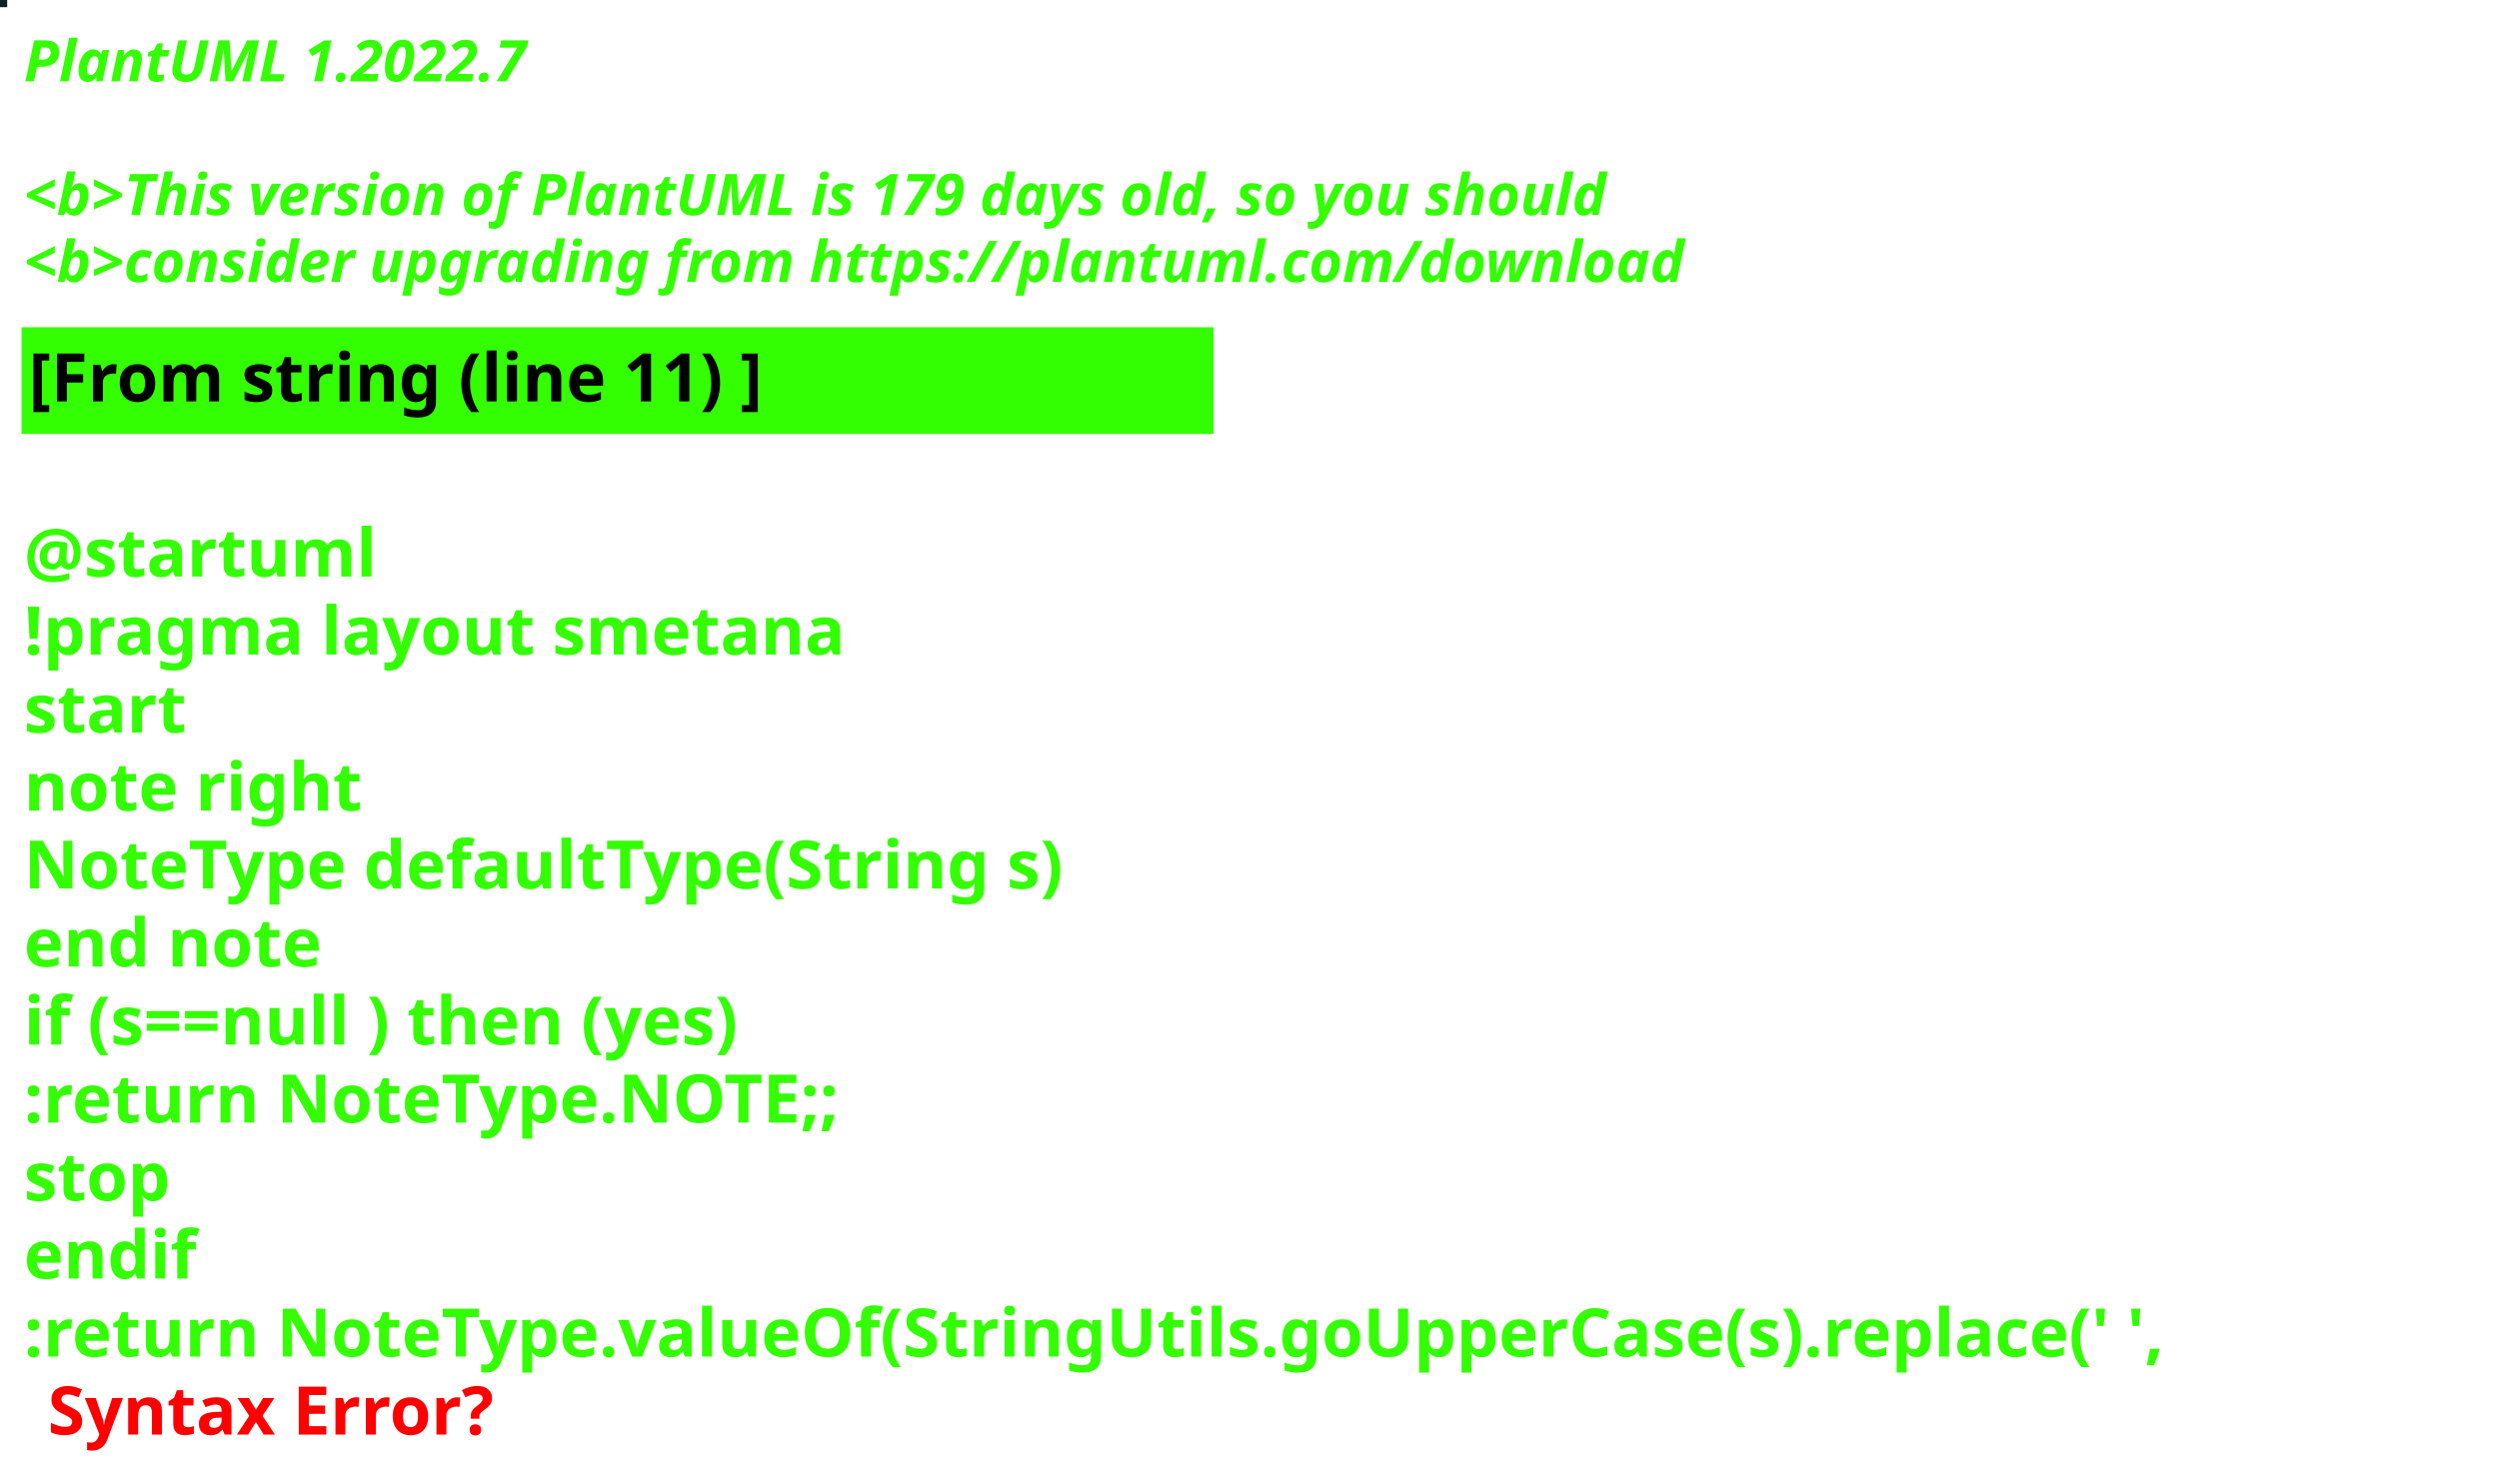
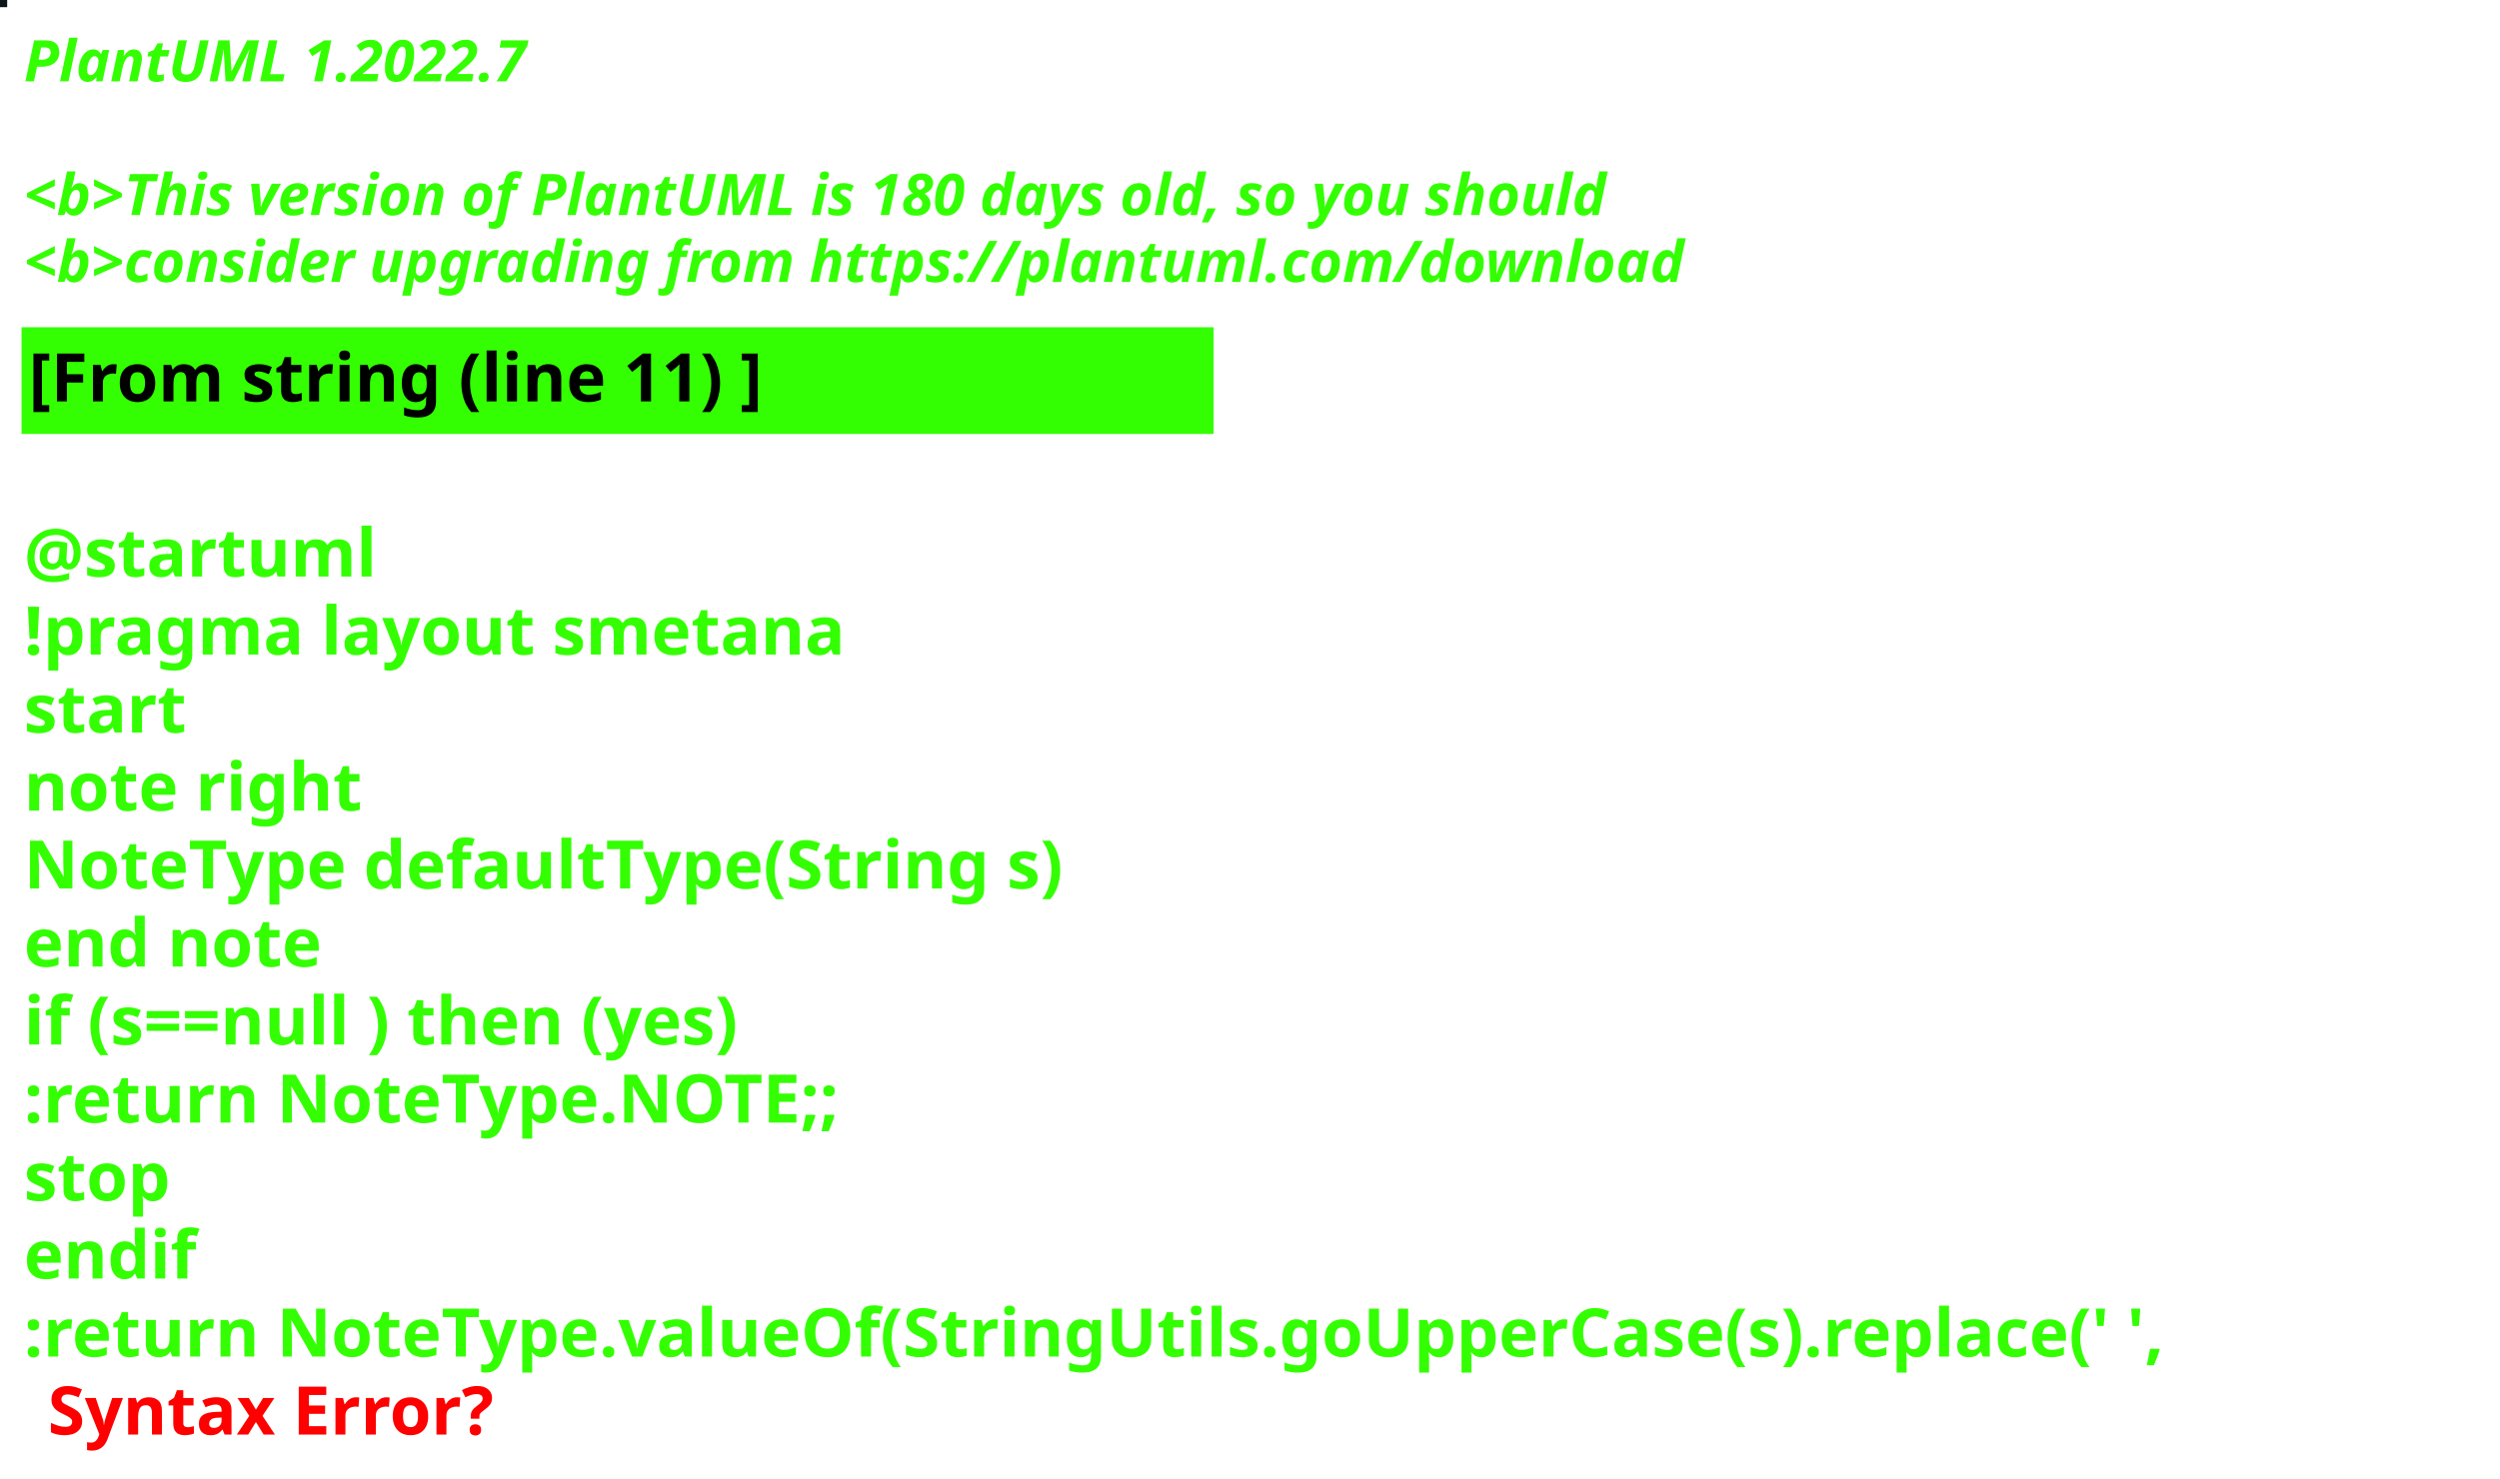
<svg xmlns="http://www.w3.org/2000/svg" contentStyleType="text/css" height="309px" preserveAspectRatio="none" style="width:522px;height:309px;background:#000000;" version="1.1" viewBox="0 0 522 309" width="522px" zoomAndPan="magnify">
  <defs />
  <g>
-     <rect fill="#0C2225" height="1" style="stroke:#0C2225;stroke-width:1.0;" width="1" x="0" y="0" />
+     <rect fill="#0C161B" height="1" style="stroke:#0C161B;stroke-width:1.0;" width="1" x="0" y="0" />
    <text fill="#33FF02" font-family="sans-serif" font-size="12" font-style="italic" font-weight="bold" lengthAdjust="spacing" textLength="127" x="5" y="17">PlantUML 1.2022.7</text>
    <text fill="#33FF02" font-family="sans-serif" font-size="12" font-style="italic" font-weight="bold" lengthAdjust="spacing" textLength="4" x="5" y="30.969"> </text>
-     <text fill="#33FF02" font-family="sans-serif" font-size="12" font-style="italic" font-weight="bold" lengthAdjust="spacing" textLength="399" x="5" y="44.938">&lt;b&gt;This version of PlantUML is 179 days old, so you should</text>
+     <text fill="#33FF02" font-family="sans-serif" font-size="12" font-style="italic" font-weight="bold" lengthAdjust="spacing" textLength="399" x="5" y="44.938">&lt;b&gt;This version of PlantUML is 180 days old, so you should</text>
    <text fill="#33FF02" font-family="sans-serif" font-size="12" font-style="italic" font-weight="bold" lengthAdjust="spacing" textLength="408" x="5" y="58.906">&lt;b&gt;consider upgrading from https://plantuml.com/download</text>
    <rect fill="#33FF02" height="21.297" style="stroke:#33FF02;stroke-width:1.0;" width="248" x="5" y="68.875" />
    <text fill="#000000" font-family="sans-serif" font-size="14" font-weight="bold" lengthAdjust="spacing" textLength="178" x="6" y="83.875">[From string (line 11) ]</text>
    <text fill="#33FF02" font-family="sans-serif" font-size="14" font-weight="bold" lengthAdjust="spacing" textLength="5" x="5" y="104.172"> </text>
    <text fill="#33FF02" font-family="sans-serif" font-size="14" font-weight="bold" lengthAdjust="spacing" textLength="79" x="5" y="120.469">@startuml</text>
    <text fill="#33FF02" font-family="sans-serif" font-size="14" font-weight="bold" lengthAdjust="spacing" textLength="190" x="5" y="136.766">!pragma layout smetana</text>
    <text fill="#33FF02" font-family="sans-serif" font-size="14" font-weight="bold" lengthAdjust="spacing" textLength="37" x="5" y="153.062">start</text>
    <text fill="#33FF02" font-family="sans-serif" font-size="14" font-weight="bold" lengthAdjust="spacing" textLength="78" x="5" y="169.359">note right</text>
    <text fill="#33FF02" font-family="sans-serif" font-size="14" font-weight="bold" lengthAdjust="spacing" textLength="248" x="5" y="185.656">NoteType defaultType(String s)</text>
    <text fill="#33FF02" font-family="sans-serif" font-size="14" font-weight="bold" lengthAdjust="spacing" textLength="71" x="5" y="201.953">end note</text>
    <text fill="#33FF02" font-family="sans-serif" font-size="14" font-weight="bold" lengthAdjust="spacing" textLength="179" x="5" y="218.25">if (s==null ) then (yes)</text>
    <text fill="#33FF02" font-family="sans-serif" font-size="14" font-weight="bold" lengthAdjust="spacing" textLength="196" x="5" y="234.547">:return NoteType.NOTE;;</text>
    <text fill="#33FF02" font-family="sans-serif" font-size="14" font-weight="bold" lengthAdjust="spacing" textLength="35" x="5" y="250.844">stop</text>
    <text fill="#33FF02" font-family="sans-serif" font-size="14" font-weight="bold" lengthAdjust="spacing" textLength="40" x="5" y="267.141">endif</text>
    <text fill="#33FF02" font-family="sans-serif" font-size="14" font-weight="bold" lengthAdjust="spacing" text-decoration="wavy underline" textLength="510" x="5" y="283.438">:return NoteType.valueOf(StringUtils.goUpperCase(s).replace(' ',</text>
    <text fill="#FF0000" font-family="sans-serif" font-size="14" font-weight="bold" lengthAdjust="spacing" textLength="106" x="10" y="299.734">Syntax Error?</text>
  </g>
</svg>
